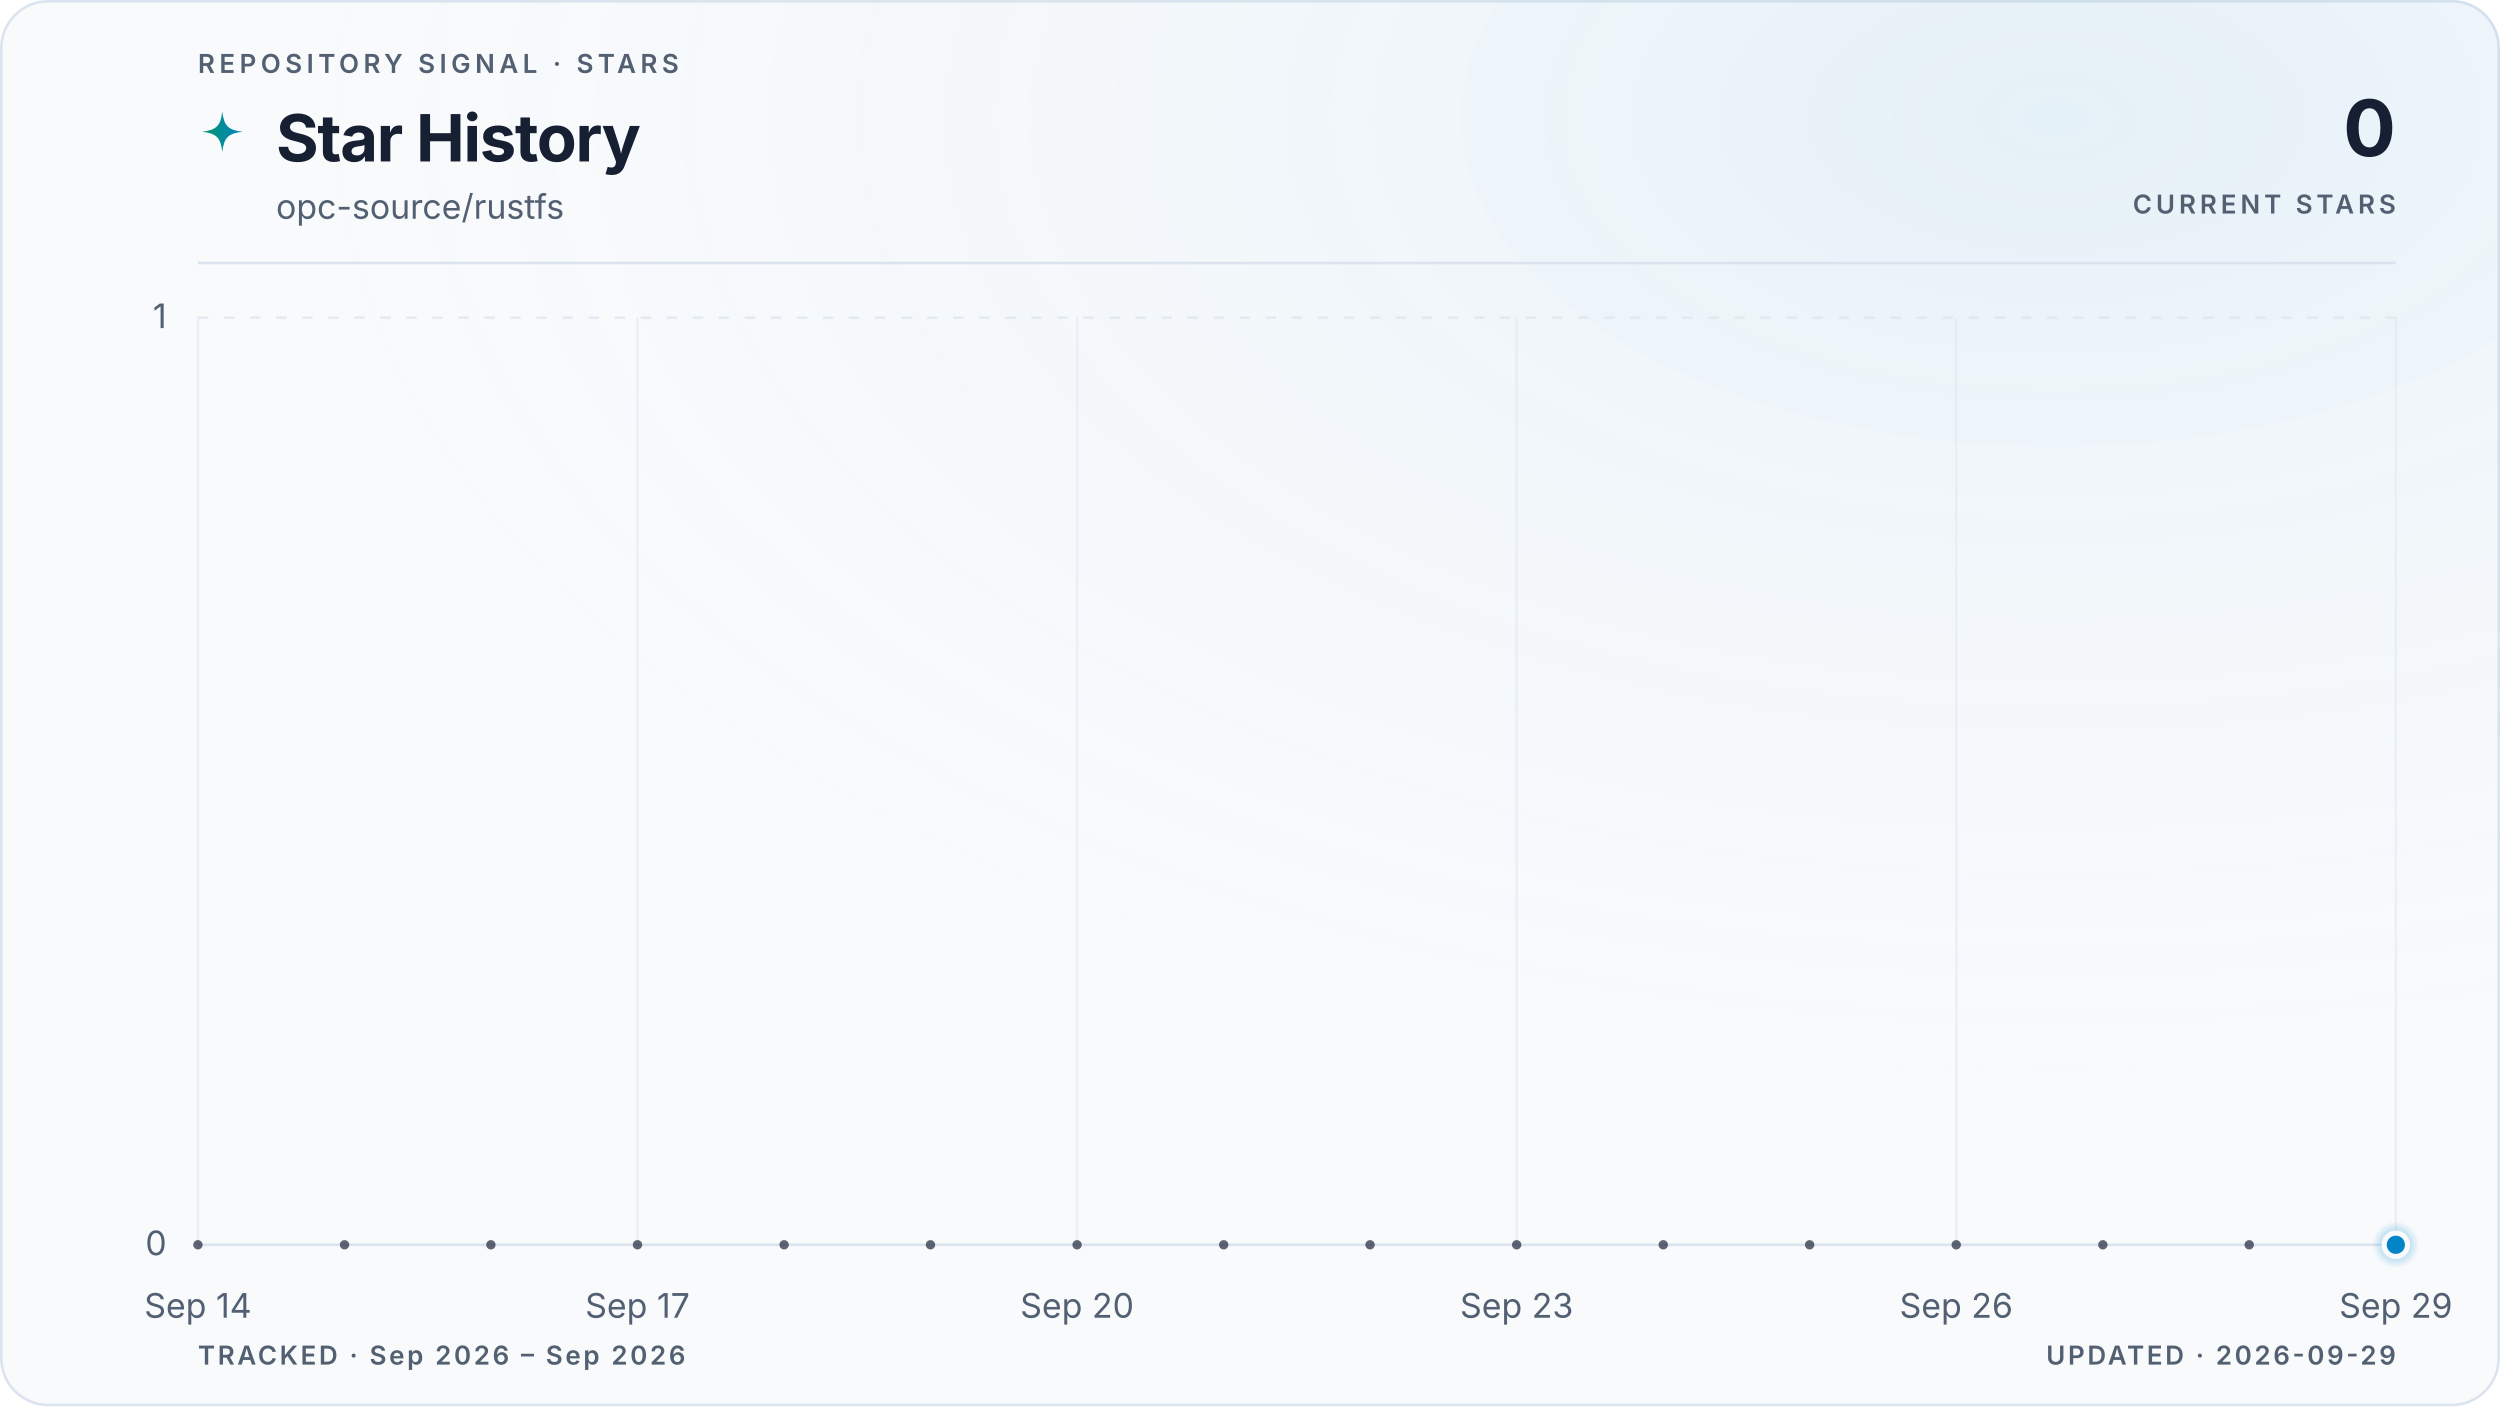
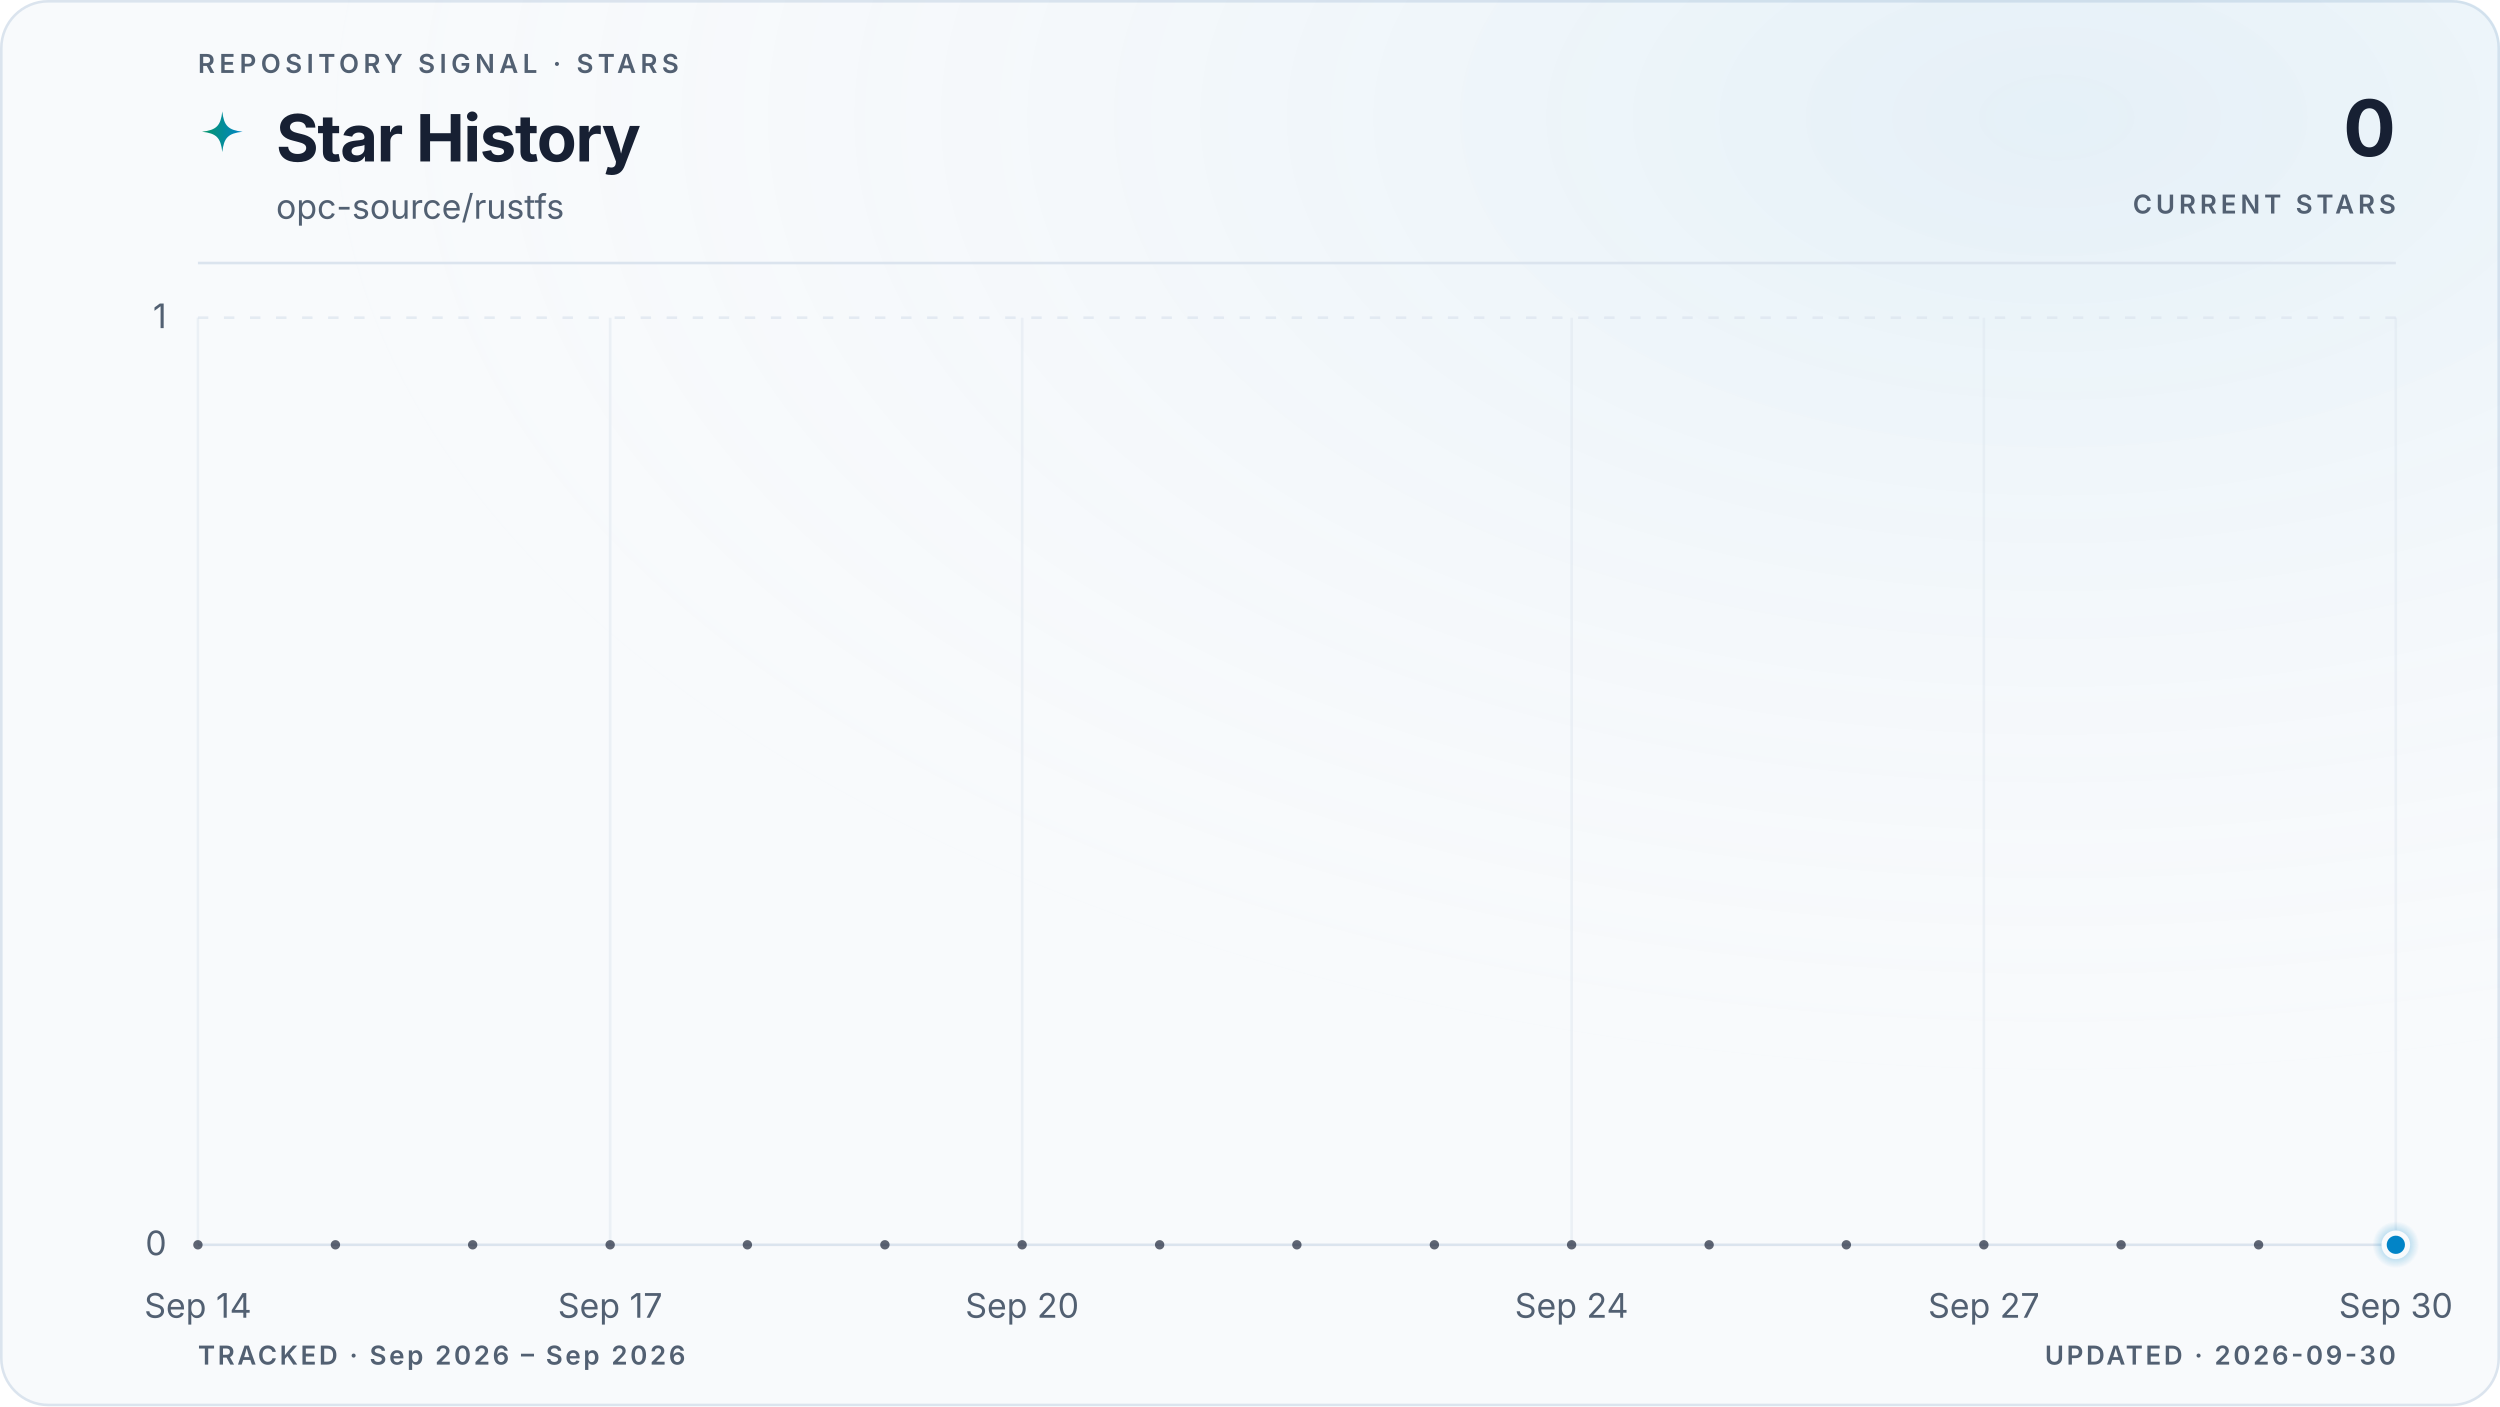
<svg xmlns="http://www.w3.org/2000/svg" viewBox="0 0 960 540" role="img" aria-labelledby="title description" data-style="gradient" data-variant="glow" data-layout="editorial" data-animated="true">
  <defs>
    <linearGradient id="trend" x1="0" y1="0" x2="1" y2="0">
      <stop offset="0%" stop-color="#059669" />
      <stop offset="100%" stop-color="#0284c7" />
    </linearGradient>
    <linearGradient id="area" x1="0" y1="0" x2="0" y2="1">
      <stop offset="0%" stop-color="#059669" stop-opacity="0.22" />
      <stop offset="55%" stop-color="#0284c7" stop-opacity="0.06" />
      <stop offset="100%" stop-color="#0284c7" stop-opacity="0" />
    </linearGradient>
    <radialGradient id="marker-halo" cx="50%" cy="50%" r="50%">
      <stop offset="0%" stop-color="#0284c7" stop-opacity="0.55" />
      <stop offset="100%" stop-color="#0284c7" stop-opacity="0" />
    </radialGradient>
    <radialGradient id="surface-glow" cx="82%" cy="8%" r="70%">
      <stop offset="0%" stop-color="#0284c7" stop-opacity="0.08" />
      <stop offset="100%" stop-color="#f8fafc" stop-opacity="0" />
    </radialGradient>
    <filter id="trend-glow" x="-20%" y="-20%" width="140%" height="140%">
      <feGaussianBlur stdDeviation="5" />
    </filter>
  </defs>
  <style>
.trend-enter{transform-box:fill-box;transform-origin:center;animation:trend-enter 520ms cubic-bezier(0.16,1,0.3,1)}
.marker-enter{transform-box:fill-box;transform-origin:center;animation:marker-enter 320ms cubic-bezier(0.16,1,0.3,1) 200ms both}
.marker-pulse{transform-box:fill-box;transform-origin:center;animation:marker-pulse 2.6s ease-out infinite}
@keyframes trend-enter{from{opacity:.35;transform:translateY(10px)}to{opacity:1;transform:translateY(0)}}
@keyframes marker-enter{from{opacity:0;transform:scale(.4)}to{opacity:1;transform:scale(1)}}
@keyframes marker-pulse{0%{opacity:.5;transform:scale(.7)}70%,100%{opacity:0;transform:scale(2.1)}}
@media (prefers-reduced-motion:reduce){.trend-enter,.marker-enter,.marker-pulse{animation:none!important}}
@media (prefers-reduced-motion:reduce){.marker-pulse{opacity:0}}
</style>
  <rect x="0.5" y="0.5" width="959" height="539" fill="#f8fafc" stroke="#dbe4ee" stroke-width="1" rx="18" />
  <rect width="960" height="540" fill="url(#surface-glow)" rx="18" />
  <text x="76" y="28" fill="#526072" font-family="ui-sans-serif, system-ui, -apple-system, BlinkMacSystemFont, 'Segoe UI', sans-serif" font-size="10" font-weight="600" letter-spacing="1.7">REPOSITORY SIGNAL · STARS</text>
  <path d="M12 1c.8 7.1 2.9 9.2 10 10-7.1.8-9.2 2.9-10 10-.8-7.1-2.9-9.2-10-10 7.1-.8 9.2-2.9 10-10Z" transform="translate(76 42) scale(.78)" fill="url(#trend)" aria-hidden="true" />
  <text x="106" y="62" fill="#172033" font-family="ui-sans-serif, system-ui, -apple-system, BlinkMacSystemFont, 'Segoe UI', sans-serif" font-size="25" font-weight="700" letter-spacing="-0.5">Star History</text>
  <text x="106" y="84" fill="#526072" font-family="ui-sans-serif, system-ui, -apple-system, BlinkMacSystemFont, 'Segoe UI', sans-serif" font-size="13">opc-source/rustfs</text>
  <text x="920" y="60" fill="#172033" font-family="ui-sans-serif, system-ui, -apple-system, BlinkMacSystemFont, 'Segoe UI', sans-serif" font-size="30" font-weight="700" letter-spacing="-0.6" text-anchor="end">0</text>
  <text x="920" y="82" fill="#526072" font-family="ui-sans-serif, system-ui, -apple-system, BlinkMacSystemFont, 'Segoe UI', sans-serif" font-size="10" font-weight="600" letter-spacing="1.5" text-anchor="end">CURRENT STARS</text>
  <line x1="76" y1="101" x2="920" y2="101" stroke="#dbe4ee" stroke-width="1" />
  <line x1="76" y1="478.0" x2="920" y2="478.0" stroke="#dbe4ee" stroke-width="1" stroke-dasharray="0" opacity="1" />
  <text x="64" y="482.0" fill="#526072" font-family="ui-sans-serif, system-ui, -apple-system, BlinkMacSystemFont, 'Segoe UI', sans-serif" font-size="13" text-anchor="end">0</text>
  <line x1="76" y1="122.0" x2="920" y2="122.0" stroke="#dbe4ee" stroke-width="1" stroke-dasharray="4 6" opacity="0.7" />
  <text x="64" y="126.0" fill="#526072" font-family="ui-sans-serif, system-ui, -apple-system, BlinkMacSystemFont, 'Segoe UI', sans-serif" font-size="13" text-anchor="end">1</text>
  <line x1="76.0" y1="122" x2="76.0" y2="478" stroke="#dbe4ee" stroke-width="1" opacity="0.45" />
  <text x="76.0" y="506" fill="#526072" font-family="ui-sans-serif, system-ui, -apple-system, BlinkMacSystemFont, 'Segoe UI', sans-serif" font-size="13" text-anchor="middle">Sep 14</text>
-   <line x1="244.8" y1="122" x2="244.8" y2="478" stroke="#dbe4ee" stroke-width="1" opacity="0.45" />
-   <text x="244.8" y="506" fill="#526072" font-family="ui-sans-serif, system-ui, -apple-system, BlinkMacSystemFont, 'Segoe UI', sans-serif" font-size="13" text-anchor="middle">Sep 17</text>
-   <line x1="413.6" y1="122" x2="413.6" y2="478" stroke="#dbe4ee" stroke-width="1" opacity="0.45" />
-   <text x="413.6" y="506" fill="#526072" font-family="ui-sans-serif, system-ui, -apple-system, BlinkMacSystemFont, 'Segoe UI', sans-serif" font-size="13" text-anchor="middle">Sep 20</text>
-   <line x1="582.4" y1="122" x2="582.4" y2="478" stroke="#dbe4ee" stroke-width="1" opacity="0.45" />
-   <text x="582.4" y="506" fill="#526072" font-family="ui-sans-serif, system-ui, -apple-system, BlinkMacSystemFont, 'Segoe UI', sans-serif" font-size="13" text-anchor="middle">Sep 23</text>
-   <line x1="751.2" y1="122" x2="751.2" y2="478" stroke="#dbe4ee" stroke-width="1" opacity="0.45" />
-   <text x="751.2" y="506" fill="#526072" font-family="ui-sans-serif, system-ui, -apple-system, BlinkMacSystemFont, 'Segoe UI', sans-serif" font-size="13" text-anchor="middle">Sep 26</text>
+   <line x1="234.3" y1="122" x2="234.3" y2="478" stroke="#dbe4ee" stroke-width="1" opacity="0.45" />
+   <text x="234.3" y="506" fill="#526072" font-family="ui-sans-serif, system-ui, -apple-system, BlinkMacSystemFont, 'Segoe UI', sans-serif" font-size="13" text-anchor="middle">Sep 17</text>
+   <line x1="392.5" y1="122" x2="392.5" y2="478" stroke="#dbe4ee" stroke-width="1" opacity="0.45" />
+   <text x="392.5" y="506" fill="#526072" font-family="ui-sans-serif, system-ui, -apple-system, BlinkMacSystemFont, 'Segoe UI', sans-serif" font-size="13" text-anchor="middle">Sep 20</text>
+   <line x1="603.5" y1="122" x2="603.5" y2="478" stroke="#dbe4ee" stroke-width="1" opacity="0.45" />
+   <text x="603.5" y="506" fill="#526072" font-family="ui-sans-serif, system-ui, -apple-system, BlinkMacSystemFont, 'Segoe UI', sans-serif" font-size="13" text-anchor="middle">Sep 24</text>
+   <line x1="761.8" y1="122" x2="761.8" y2="478" stroke="#dbe4ee" stroke-width="1" opacity="0.45" />
+   <text x="761.8" y="506" fill="#526072" font-family="ui-sans-serif, system-ui, -apple-system, BlinkMacSystemFont, 'Segoe UI', sans-serif" font-size="13" text-anchor="middle">Sep 27</text>
  <line x1="920.0" y1="122" x2="920.0" y2="478" stroke="#dbe4ee" stroke-width="1" opacity="0.45" />
-   <text x="920.0" y="506" fill="#526072" font-family="ui-sans-serif, system-ui, -apple-system, BlinkMacSystemFont, 'Segoe UI', sans-serif" font-size="13" text-anchor="middle">Sep 29</text>
+   <text x="920.0" y="506" fill="#526072" font-family="ui-sans-serif, system-ui, -apple-system, BlinkMacSystemFont, 'Segoe UI', sans-serif" font-size="13" text-anchor="middle">Sep 30</text>
  <g class="trend-enter">
-     <path d="M 76.0 478.0 C 94.8 478.0, 113.5 478.0, 132.3 478.0 C 151.0 478.0, 169.8 478.0, 188.5 478.0 C 207.3 478.0, 226.0 478.0, 244.8 478.0 C 263.6 478.0, 282.3 478.0, 301.1 478.0 C 319.8 478.0, 338.6 478.0, 357.3 478.0 C 376.1 478.0, 394.8 478.0, 413.6 478.0 C 432.4 478.0, 451.1 478.0, 469.9 478.0 C 488.6 478.0, 507.4 478.0, 526.1 478.0 C 544.9 478.0, 563.6 478.0, 582.4 478.0 C 601.2 478.0, 619.9 478.0, 638.7 478.0 C 657.4 478.0, 676.2 478.0, 694.9 478.0 C 713.7 478.0, 732.4 478.0, 751.2 478.0 C 770.0 478.0, 788.7 478.0, 807.5 478.0 C 826.2 478.0, 845.0 478.0, 863.7 478.0 C 882.5 478.0, 901.2 478.0, 920.0 478.0 L 920.0 478.0 L 76.0 478.0 Z" fill="url(#area)" />
-     <path d="M 76.0 478.0 C 94.8 478.0, 113.5 478.0, 132.3 478.0 C 151.0 478.0, 169.8 478.0, 188.5 478.0 C 207.3 478.0, 226.0 478.0, 244.8 478.0 C 263.6 478.0, 282.3 478.0, 301.1 478.0 C 319.8 478.0, 338.6 478.0, 357.3 478.0 C 376.1 478.0, 394.8 478.0, 413.6 478.0 C 432.4 478.0, 451.1 478.0, 469.9 478.0 C 488.6 478.0, 507.4 478.0, 526.1 478.0 C 544.9 478.0, 563.6 478.0, 582.4 478.0 C 601.2 478.0, 619.9 478.0, 638.7 478.0 C 657.4 478.0, 676.2 478.0, 694.9 478.0 C 713.7 478.0, 732.4 478.0, 751.2 478.0 C 770.0 478.0, 788.7 478.0, 807.5 478.0 C 826.2 478.0, 845.0 478.0, 863.7 478.0 C 882.5 478.0, 901.2 478.0, 920.0 478.0" fill="none" stroke="url(#trend)" stroke-width="10" stroke-linecap="round" stroke-linejoin="round" opacity="0.10" filter="url(#trend-glow)" />
-     <path d="M 76.0 478.0 C 94.8 478.0, 113.5 478.0, 132.3 478.0 C 151.0 478.0, 169.8 478.0, 188.5 478.0 C 207.3 478.0, 226.0 478.0, 244.8 478.0 C 263.6 478.0, 282.3 478.0, 301.1 478.0 C 319.8 478.0, 338.6 478.0, 357.3 478.0 C 376.1 478.0, 394.8 478.0, 413.6 478.0 C 432.4 478.0, 451.1 478.0, 469.9 478.0 C 488.6 478.0, 507.4 478.0, 526.1 478.0 C 544.9 478.0, 563.6 478.0, 582.4 478.0 C 601.2 478.0, 619.9 478.0, 638.7 478.0 C 657.4 478.0, 676.2 478.0, 694.9 478.0 C 713.7 478.0, 732.4 478.0, 751.2 478.0 C 770.0 478.0, 788.7 478.0, 807.5 478.0 C 826.2 478.0, 845.0 478.0, 863.7 478.0 C 882.5 478.0, 901.2 478.0, 920.0 478.0" fill="none" stroke="url(#trend)" stroke-width="3" stroke-linecap="round" stroke-linejoin="round" />
-     <g data-point-count="15" fill="#172033" opacity="0.68">
+     <path d="M 76.0 478.0 C 93.6 478.0, 111.2 478.0, 128.8 478.0 C 146.3 478.0, 163.9 478.0, 181.5 478.0 C 199.1 478.0, 216.7 478.0, 234.3 478.0 C 251.8 478.0, 269.4 478.0, 287.0 478.0 C 304.6 478.0, 322.2 478.0, 339.8 478.0 C 357.3 478.0, 374.9 478.0, 392.5 478.0 C 410.1 478.0, 427.7 478.0, 445.3 478.0 C 462.8 478.0, 480.4 478.0, 498.0 478.0 C 515.6 478.0, 533.2 478.0, 550.8 478.0 C 568.3 478.0, 585.9 478.0, 603.5 478.0 C 621.1 478.0, 638.7 478.0, 656.3 478.0 C 673.8 478.0, 691.4 478.0, 709.0 478.0 C 726.6 478.0, 744.2 478.0, 761.8 478.0 C 779.3 478.0, 796.9 478.0, 814.5 478.0 C 832.1 478.0, 849.7 478.0, 867.3 478.0 C 884.8 478.0, 902.4 478.0, 920.0 478.0 L 920.0 478.0 L 76.0 478.0 Z" fill="url(#area)" />
+     <path d="M 76.0 478.0 C 93.6 478.0, 111.2 478.0, 128.8 478.0 C 146.3 478.0, 163.9 478.0, 181.5 478.0 C 199.1 478.0, 216.7 478.0, 234.3 478.0 C 251.8 478.0, 269.4 478.0, 287.0 478.0 C 304.6 478.0, 322.2 478.0, 339.8 478.0 C 357.3 478.0, 374.9 478.0, 392.5 478.0 C 410.1 478.0, 427.7 478.0, 445.3 478.0 C 462.8 478.0, 480.4 478.0, 498.0 478.0 C 515.6 478.0, 533.2 478.0, 550.8 478.0 C 568.3 478.0, 585.9 478.0, 603.5 478.0 C 621.1 478.0, 638.7 478.0, 656.3 478.0 C 673.8 478.0, 691.4 478.0, 709.0 478.0 C 726.6 478.0, 744.2 478.0, 761.8 478.0 C 779.3 478.0, 796.9 478.0, 814.5 478.0 C 832.1 478.0, 849.7 478.0, 867.3 478.0 C 884.8 478.0, 902.4 478.0, 920.0 478.0" fill="none" stroke="url(#trend)" stroke-width="10" stroke-linecap="round" stroke-linejoin="round" opacity="0.10" filter="url(#trend-glow)" />
+     <path d="M 76.0 478.0 C 93.6 478.0, 111.2 478.0, 128.8 478.0 C 146.3 478.0, 163.9 478.0, 181.5 478.0 C 199.1 478.0, 216.7 478.0, 234.3 478.0 C 251.8 478.0, 269.4 478.0, 287.0 478.0 C 304.6 478.0, 322.2 478.0, 339.8 478.0 C 357.3 478.0, 374.9 478.0, 392.5 478.0 C 410.1 478.0, 427.7 478.0, 445.3 478.0 C 462.8 478.0, 480.4 478.0, 498.0 478.0 C 515.6 478.0, 533.2 478.0, 550.8 478.0 C 568.3 478.0, 585.9 478.0, 603.5 478.0 C 621.1 478.0, 638.7 478.0, 656.3 478.0 C 673.8 478.0, 691.4 478.0, 709.0 478.0 C 726.6 478.0, 744.2 478.0, 761.8 478.0 C 779.3 478.0, 796.9 478.0, 814.5 478.0 C 832.1 478.0, 849.7 478.0, 867.3 478.0 C 884.8 478.0, 902.4 478.0, 920.0 478.0" fill="none" stroke="url(#trend)" stroke-width="3" stroke-linecap="round" stroke-linejoin="round" />
+     <g data-point-count="16" fill="#172033" opacity="0.68">
      <circle cx="76.0" cy="478.0" r="1.8" />
-       <circle cx="132.3" cy="478.0" r="1.8" />
-       <circle cx="188.5" cy="478.0" r="1.8" />
-       <circle cx="244.8" cy="478.0" r="1.8" />
-       <circle cx="301.1" cy="478.0" r="1.8" />
-       <circle cx="357.3" cy="478.0" r="1.8" />
-       <circle cx="413.6" cy="478.0" r="1.8" />
-       <circle cx="469.9" cy="478.0" r="1.8" />
-       <circle cx="526.1" cy="478.0" r="1.8" />
-       <circle cx="582.4" cy="478.0" r="1.8" />
-       <circle cx="638.7" cy="478.0" r="1.8" />
-       <circle cx="694.9" cy="478.0" r="1.8" />
-       <circle cx="751.2" cy="478.0" r="1.8" />
-       <circle cx="807.5" cy="478.0" r="1.8" />
-       <circle cx="863.7" cy="478.0" r="1.8" />
+       <circle cx="128.8" cy="478.0" r="1.8" />
+       <circle cx="181.5" cy="478.0" r="1.8" />
+       <circle cx="234.3" cy="478.0" r="1.8" />
+       <circle cx="287.0" cy="478.0" r="1.8" />
+       <circle cx="339.8" cy="478.0" r="1.8" />
+       <circle cx="392.5" cy="478.0" r="1.8" />
+       <circle cx="445.3" cy="478.0" r="1.8" />
+       <circle cx="498.0" cy="478.0" r="1.8" />
+       <circle cx="550.8" cy="478.0" r="1.8" />
+       <circle cx="603.5" cy="478.0" r="1.8" />
+       <circle cx="656.3" cy="478.0" r="1.8" />
+       <circle cx="709.0" cy="478.0" r="1.8" />
+       <circle cx="761.8" cy="478.0" r="1.8" />
+       <circle cx="814.5" cy="478.0" r="1.8" />
+       <circle cx="867.3" cy="478.0" r="1.8" />
    </g>
  </g>
  <g class="marker-enter">
    <circle class="marker-pulse" cx="920.0" cy="478.0" r="9" fill="url(#marker-halo)" />
    <circle cx="920.0" cy="478.0" r="4.5" fill="#0284c7" stroke="#f8fafc" stroke-width="2" />
  </g>
  <text x="76" y="524" fill="#526072" font-family="ui-sans-serif, system-ui, -apple-system, BlinkMacSystemFont, 'Segoe UI', sans-serif" font-size="10" font-weight="600" letter-spacing="1">TRACKED · Sep 2026 – Sep 2026</text>
-   <text x="920" y="524" fill="#526072" font-family="ui-sans-serif, system-ui, -apple-system, BlinkMacSystemFont, 'Segoe UI', sans-serif" font-size="10" font-weight="600" letter-spacing="1" text-anchor="end">UPDATED · 2026-09-29</text>
+   <text x="920" y="524" fill="#526072" font-family="ui-sans-serif, system-ui, -apple-system, BlinkMacSystemFont, 'Segoe UI', sans-serif" font-size="10" font-weight="600" letter-spacing="1" text-anchor="end">UPDATED · 2026-09-30</text>
</svg>
